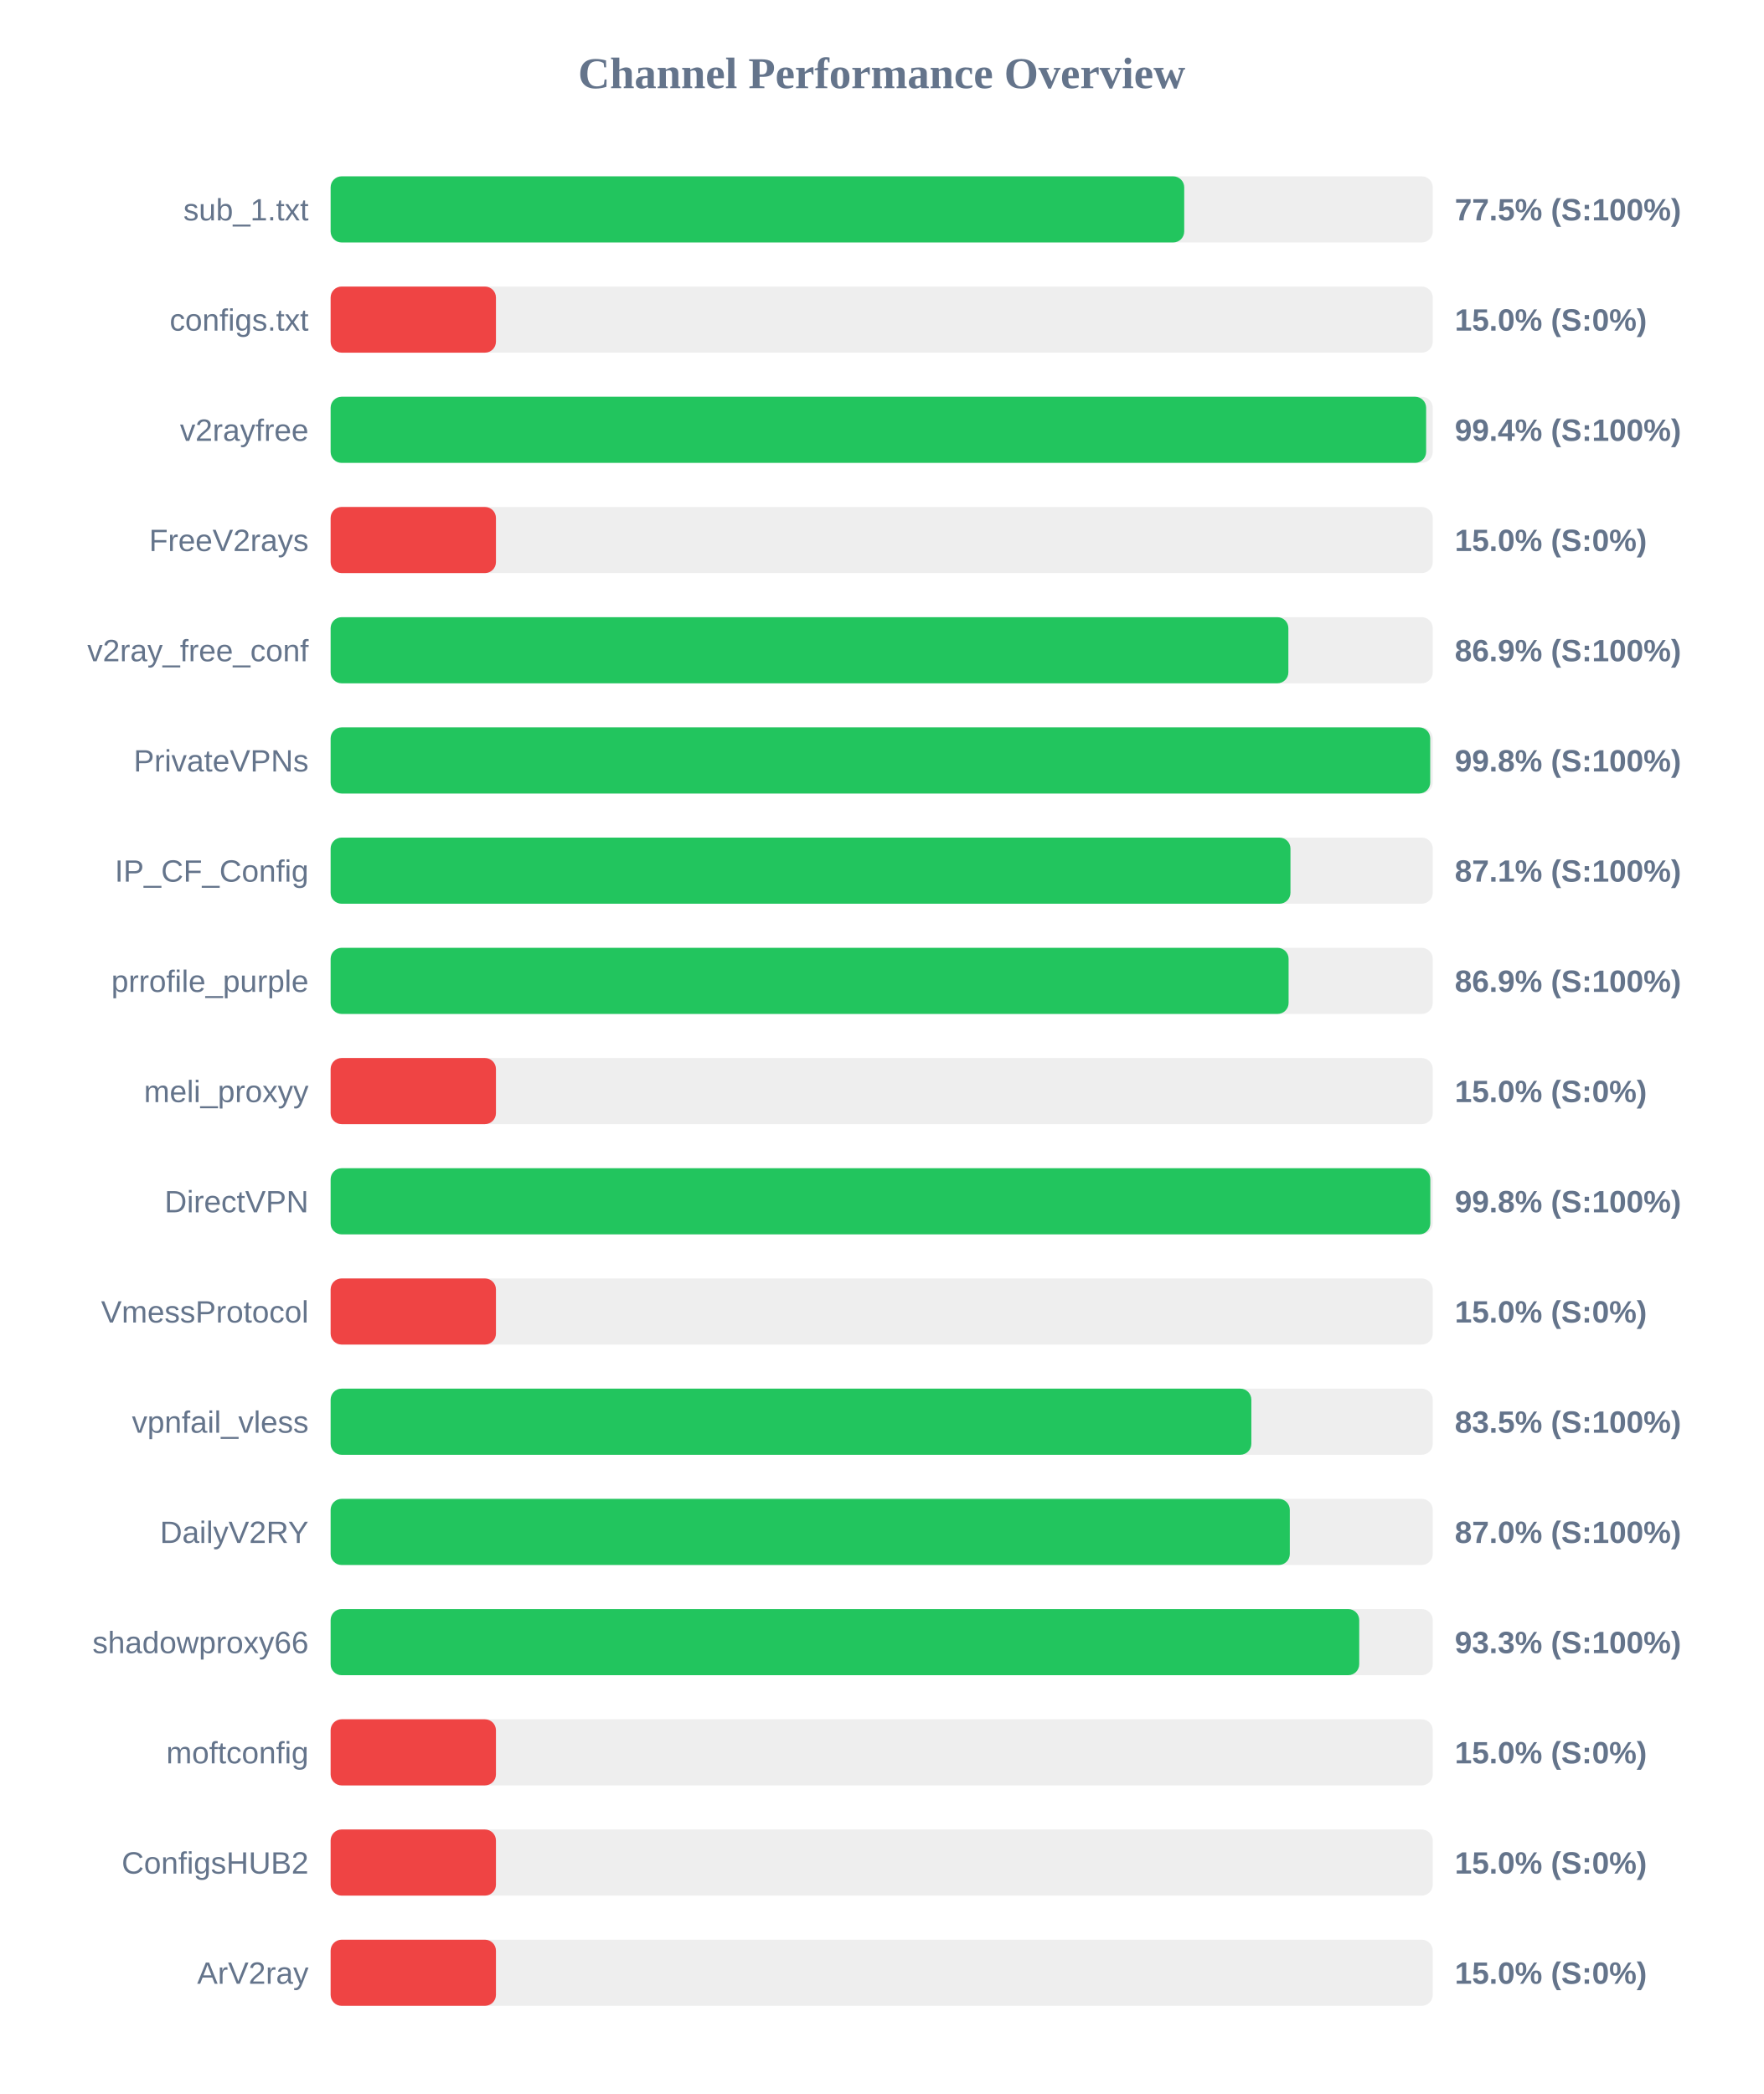
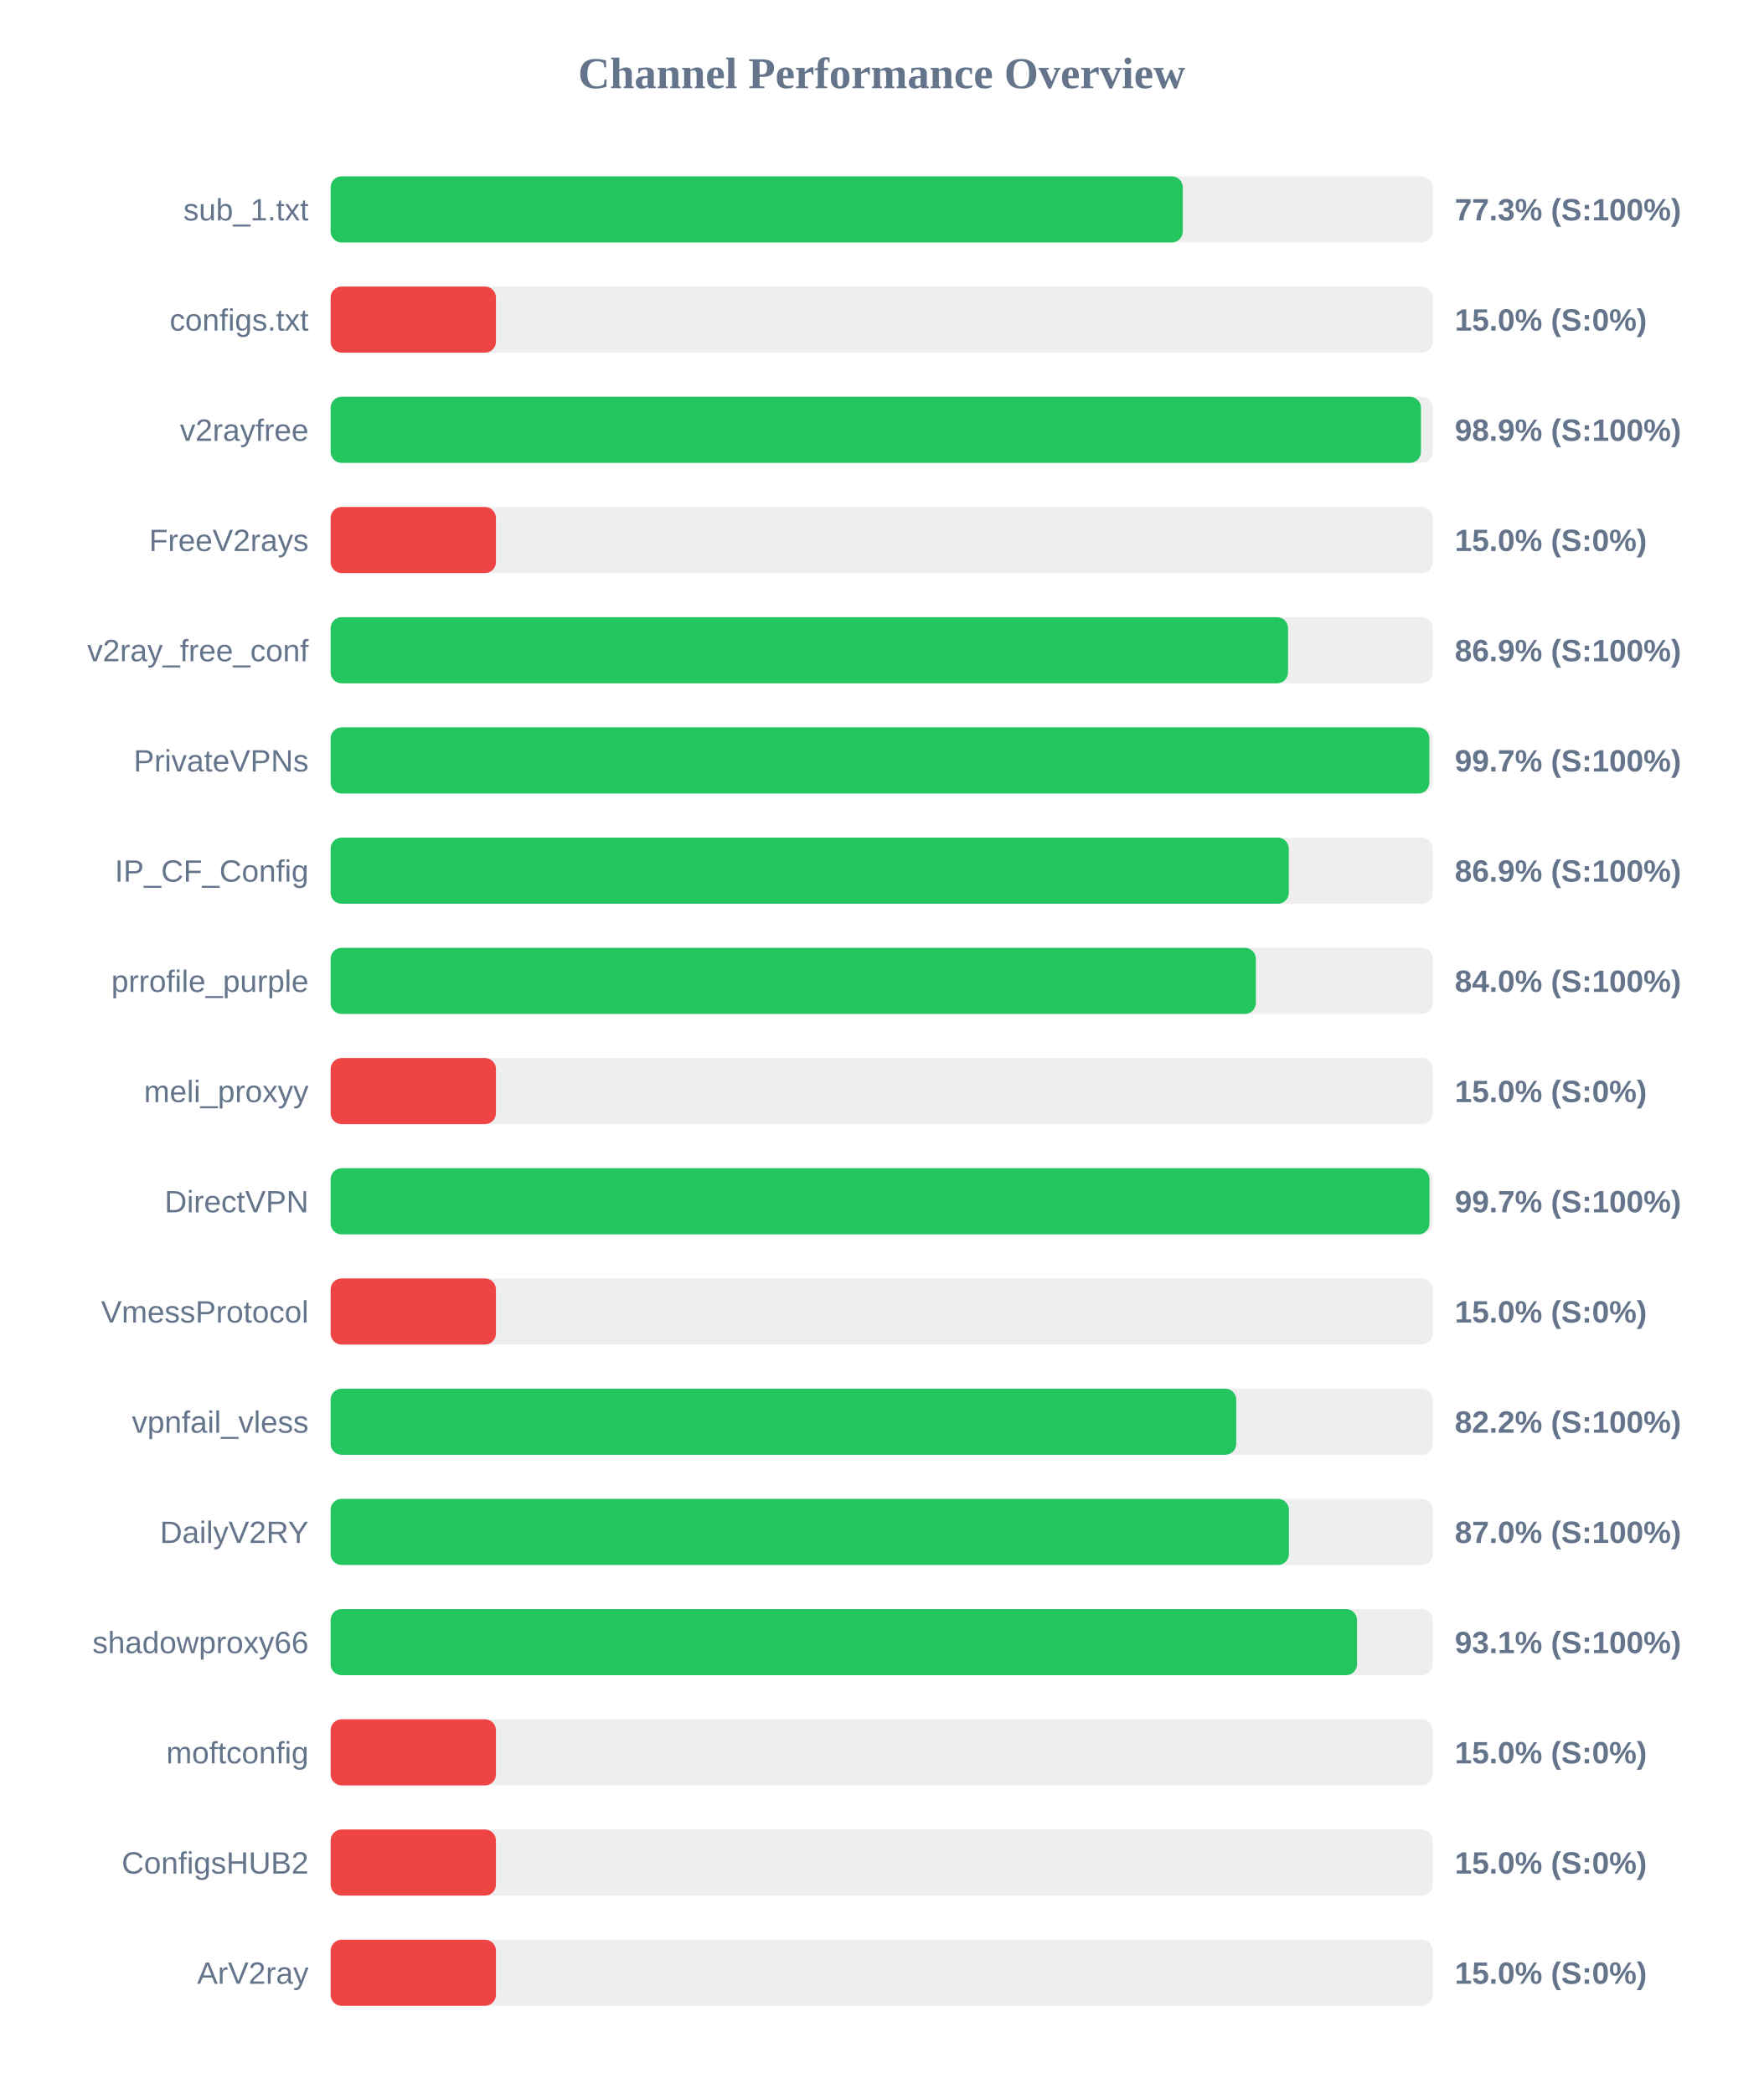
<svg xmlns="http://www.w3.org/2000/svg" width="800" height="950" version="1.1">
  <style>
        .row { font: 14px Arial; fill: #64748b; }
        .score { font: bold 14px Arial; fill: #64748b; }
    </style>
  <text x="400" y="40" text-anchor="middle" font-size="20px" font-weight="bold" fill="#64748b">Channel Performance Overview</text>
  <rect x="150" y="80" width="500" height="30" fill="#eee" rx="5" />
-   <rect x="150" y="80" width="387.25" height="30" fill="#22c55e" rx="5" />
+   <rect x="150" y="80" width="386.6" height="30" fill="#22c55e" rx="5" />
  <text x="140" y="100" text-anchor="end" class="row">sub_1.txt</text>
-   <text x="660" y="100" text-anchor="start" class="score">77.5% (S:100%)</text>
+   <text x="660" y="100" text-anchor="start" class="score">77.3% (S:100%)</text>
  <rect x="150" y="130" width="500" height="30" fill="#eee" rx="5" />
  <rect x="150" y="130" width="75.0" height="30" fill="#ef4444" rx="5" />
  <text x="140" y="150" text-anchor="end" class="row">configs.txt</text>
  <text x="660" y="150" text-anchor="start" class="score">15.0% (S:0%)</text>
  <rect x="150" y="180" width="500" height="30" fill="#eee" rx="5" />
-   <rect x="150" y="180" width="497.0" height="30" fill="#22c55e" rx="5" />
+   <rect x="150" y="180" width="494.65" height="30" fill="#22c55e" rx="5" />
  <text x="140" y="200" text-anchor="end" class="row">v2rayfree</text>
-   <text x="660" y="200" text-anchor="start" class="score">99.4% (S:100%)</text>
+   <text x="660" y="200" text-anchor="start" class="score">98.9% (S:100%)</text>
  <rect x="150" y="230" width="500" height="30" fill="#eee" rx="5" />
  <rect x="150" y="230" width="75.0" height="30" fill="#ef4444" rx="5" />
  <text x="140" y="250" text-anchor="end" class="row">FreeV2rays</text>
  <text x="660" y="250" text-anchor="start" class="score">15.0% (S:0%)</text>
  <rect x="150" y="280" width="500" height="30" fill="#eee" rx="5" />
-   <rect x="150" y="280" width="434.5" height="30" fill="#22c55e" rx="5" />
+   <rect x="150" y="280" width="434.35" height="30" fill="#22c55e" rx="5" />
  <text x="140" y="300" text-anchor="end" class="row">v2ray_free_conf</text>
  <text x="660" y="300" text-anchor="start" class="score">86.9% (S:100%)</text>
  <rect x="150" y="330" width="500" height="30" fill="#eee" rx="5" />
-   <rect x="150" y="330" width="498.85" height="30" fill="#22c55e" rx="5" />
+   <rect x="150" y="330" width="498.45" height="30" fill="#22c55e" rx="5" />
  <text x="140" y="350" text-anchor="end" class="row">PrivateVPNs</text>
-   <text x="660" y="350" text-anchor="start" class="score">99.8% (S:100%)</text>
+   <text x="660" y="350" text-anchor="start" class="score">99.7% (S:100%)</text>
  <rect x="150" y="380" width="500" height="30" fill="#eee" rx="5" />
-   <rect x="150" y="380" width="435.45" height="30" fill="#22c55e" rx="5" />
+   <rect x="150" y="380" width="434.7" height="30" fill="#22c55e" rx="5" />
  <text x="140" y="400" text-anchor="end" class="row">IP_CF_Config</text>
-   <text x="660" y="400" text-anchor="start" class="score">87.1% (S:100%)</text>
+   <text x="660" y="400" text-anchor="start" class="score">86.9% (S:100%)</text>
  <rect x="150" y="430" width="500" height="30" fill="#eee" rx="5" />
-   <rect x="150" y="430" width="434.6" height="30" fill="#22c55e" rx="5" />
+   <rect x="150" y="430" width="419.75" height="30" fill="#22c55e" rx="5" />
  <text x="140" y="450" text-anchor="end" class="row">prrofile_purple</text>
-   <text x="660" y="450" text-anchor="start" class="score">86.9% (S:100%)</text>
+   <text x="660" y="450" text-anchor="start" class="score">84.0% (S:100%)</text>
  <rect x="150" y="480" width="500" height="30" fill="#eee" rx="5" />
  <rect x="150" y="480" width="75.0" height="30" fill="#ef4444" rx="5" />
  <text x="140" y="500" text-anchor="end" class="row">meli_proxyy</text>
  <text x="660" y="500" text-anchor="start" class="score">15.0% (S:0%)</text>
  <rect x="150" y="530" width="500" height="30" fill="#eee" rx="5" />
-   <rect x="150" y="530" width="498.9" height="30" fill="#22c55e" rx="5" />
+   <rect x="150" y="530" width="498.5" height="30" fill="#22c55e" rx="5" />
  <text x="140" y="550" text-anchor="end" class="row">DirectVPN</text>
-   <text x="660" y="550" text-anchor="start" class="score">99.8% (S:100%)</text>
+   <text x="660" y="550" text-anchor="start" class="score">99.7% (S:100%)</text>
  <rect x="150" y="580" width="500" height="30" fill="#eee" rx="5" />
  <rect x="150" y="580" width="75.0" height="30" fill="#ef4444" rx="5" />
  <text x="140" y="600" text-anchor="end" class="row">VmessProtocol</text>
  <text x="660" y="600" text-anchor="start" class="score">15.0% (S:0%)</text>
  <rect x="150" y="630" width="500" height="30" fill="#eee" rx="5" />
-   <rect x="150" y="630" width="417.7" height="30" fill="#22c55e" rx="5" />
+   <rect x="150" y="630" width="410.85" height="30" fill="#22c55e" rx="5" />
  <text x="140" y="650" text-anchor="end" class="row">vpnfail_vless</text>
-   <text x="660" y="650" text-anchor="start" class="score">83.5% (S:100%)</text>
+   <text x="660" y="650" text-anchor="start" class="score">82.2% (S:100%)</text>
  <rect x="150" y="680" width="500" height="30" fill="#eee" rx="5" />
-   <rect x="150" y="680" width="435.15" height="30" fill="#22c55e" rx="5" />
+   <rect x="150" y="680" width="434.75" height="30" fill="#22c55e" rx="5" />
  <text x="140" y="700" text-anchor="end" class="row">DailyV2RY</text>
  <text x="660" y="700" text-anchor="start" class="score">87.0% (S:100%)</text>
  <rect x="150" y="730" width="500" height="30" fill="#eee" rx="5" />
-   <rect x="150" y="730" width="466.65" height="30" fill="#22c55e" rx="5" />
+   <rect x="150" y="730" width="465.65" height="30" fill="#22c55e" rx="5" />
  <text x="140" y="750" text-anchor="end" class="row">shadowproxy66</text>
-   <text x="660" y="750" text-anchor="start" class="score">93.3% (S:100%)</text>
+   <text x="660" y="750" text-anchor="start" class="score">93.1% (S:100%)</text>
  <rect x="150" y="780" width="500" height="30" fill="#eee" rx="5" />
  <rect x="150" y="780" width="75.0" height="30" fill="#ef4444" rx="5" />
  <text x="140" y="800" text-anchor="end" class="row">moftconfig</text>
  <text x="660" y="800" text-anchor="start" class="score">15.0% (S:0%)</text>
  <rect x="150" y="830" width="500" height="30" fill="#eee" rx="5" />
  <rect x="150" y="830" width="75.0" height="30" fill="#ef4444" rx="5" />
  <text x="140" y="850" text-anchor="end" class="row">ConfigsHUB2</text>
  <text x="660" y="850" text-anchor="start" class="score">15.0% (S:0%)</text>
  <rect x="150" y="880" width="500" height="30" fill="#eee" rx="5" />
  <rect x="150" y="880" width="75.0" height="30" fill="#ef4444" rx="5" />
  <text x="140" y="900" text-anchor="end" class="row">ArV2ray</text>
  <text x="660" y="900" text-anchor="start" class="score">15.0% (S:0%)</text>
</svg>
